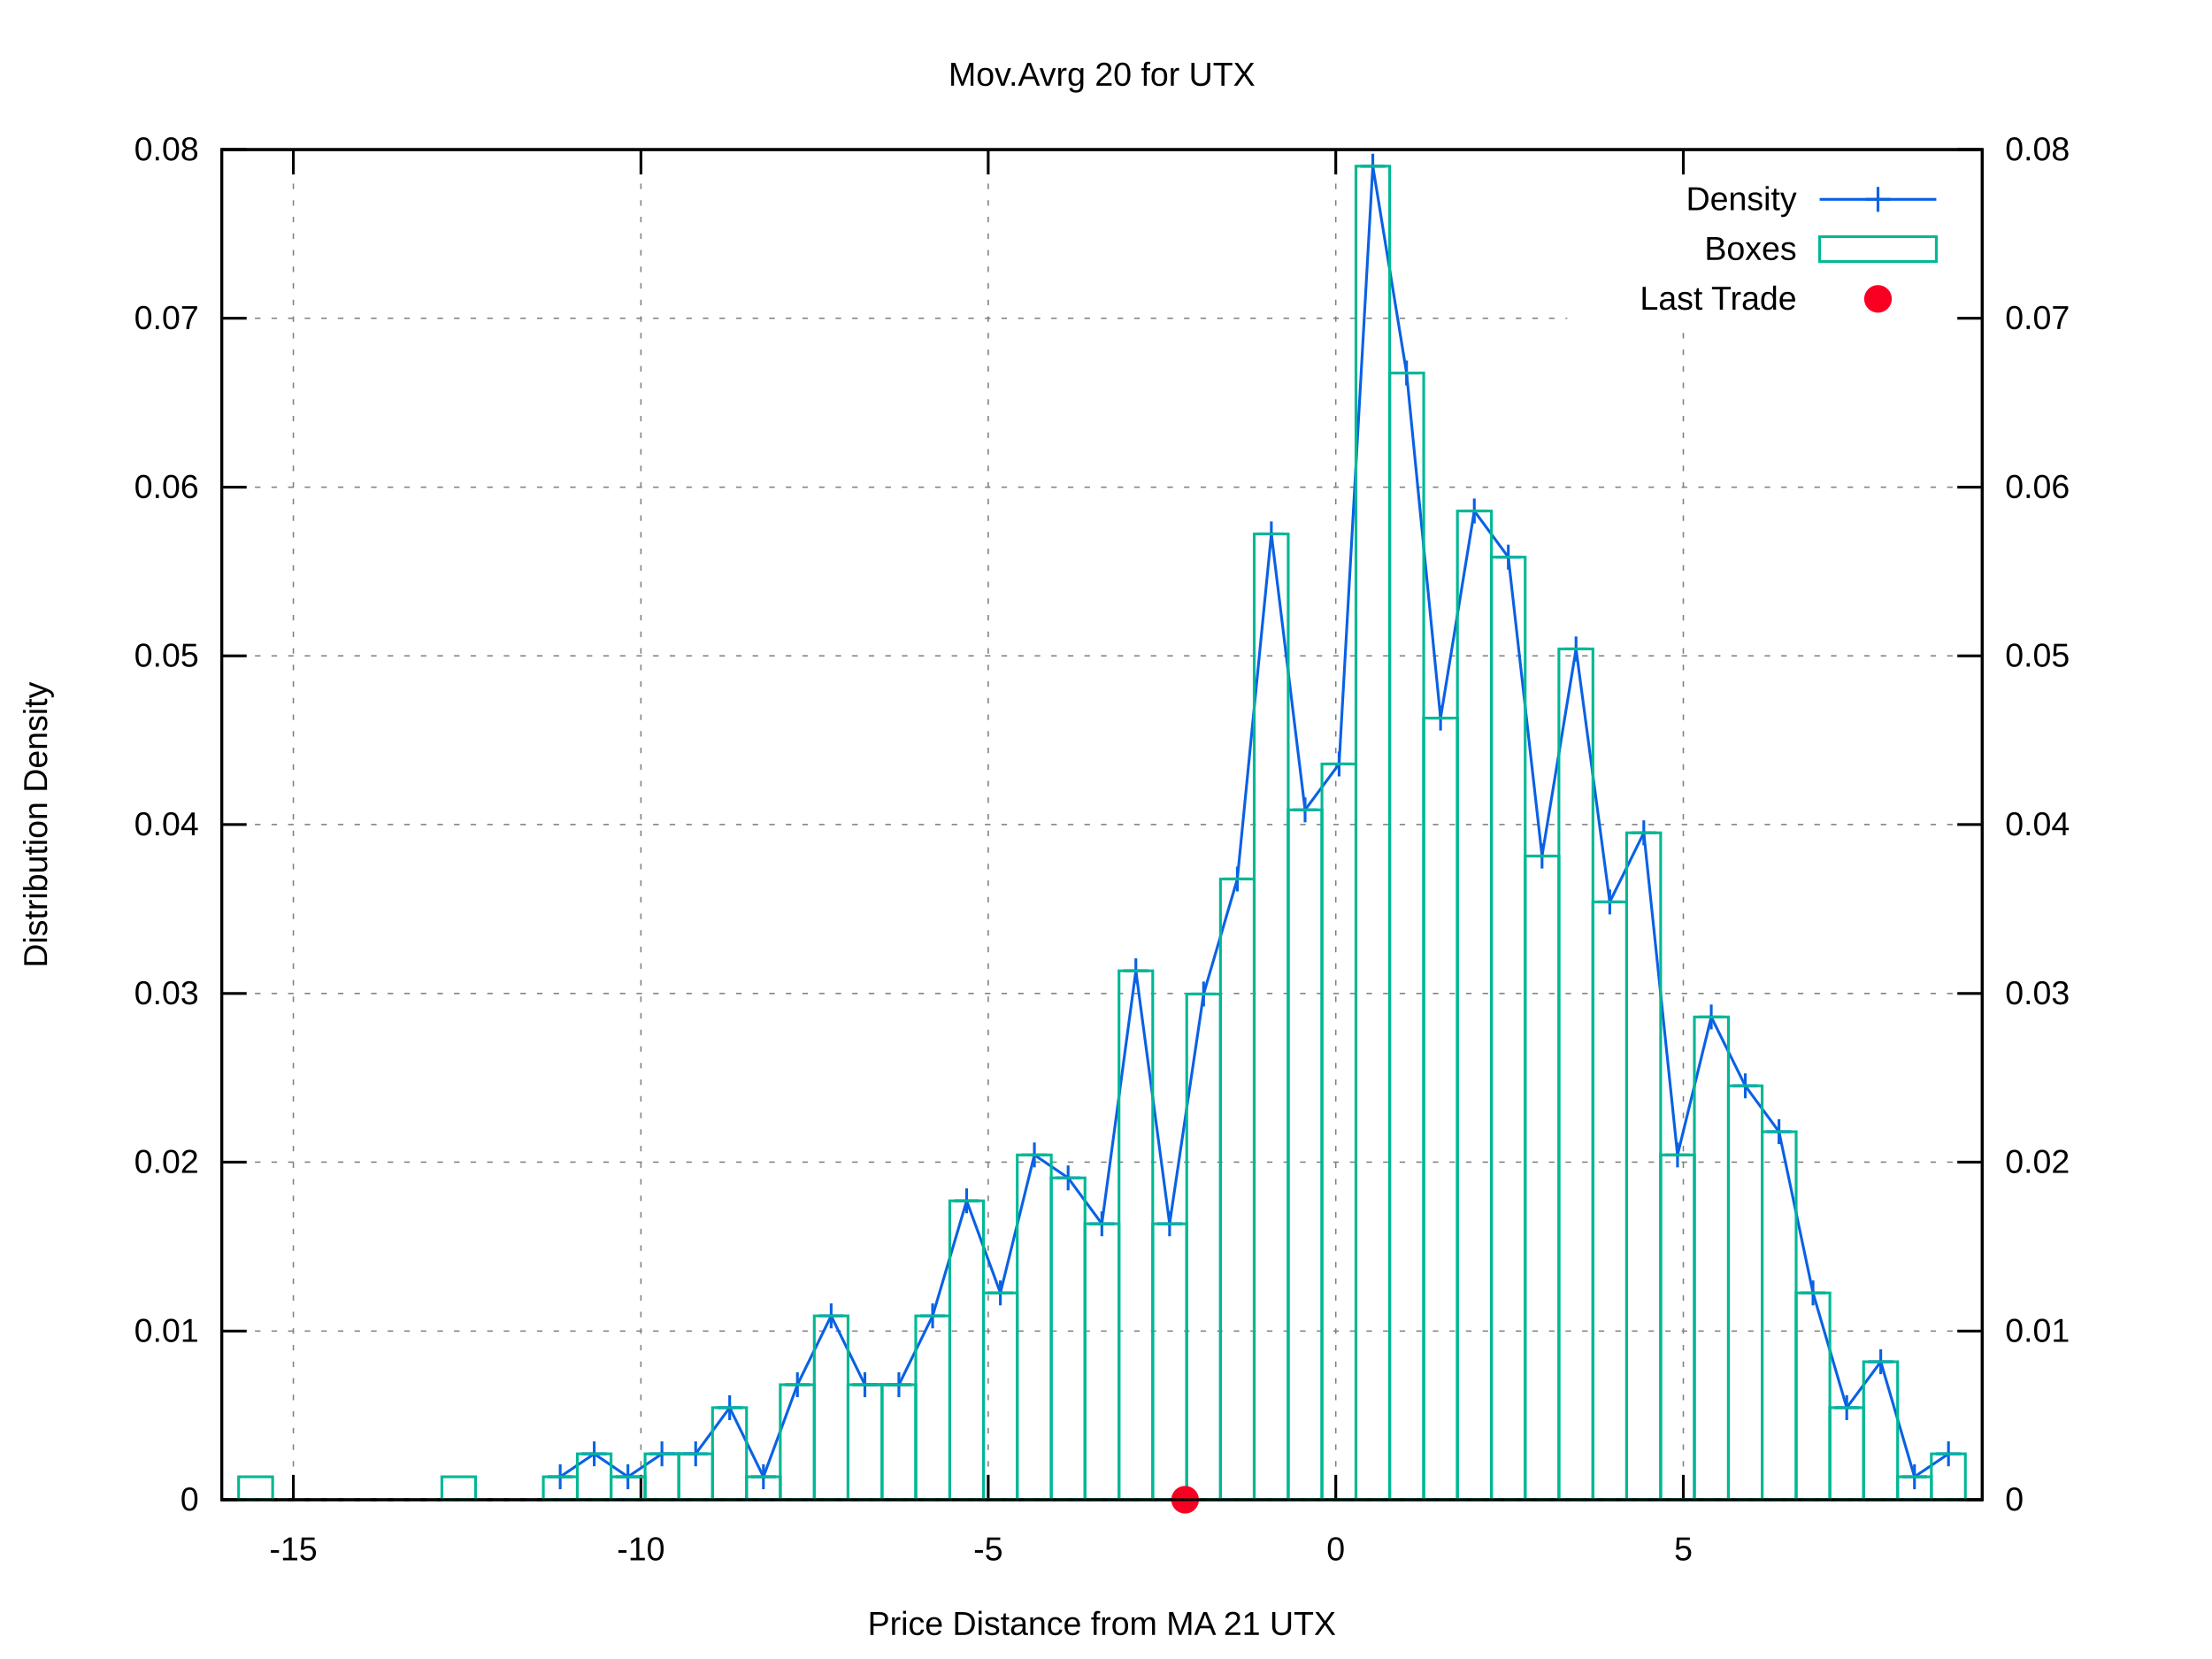
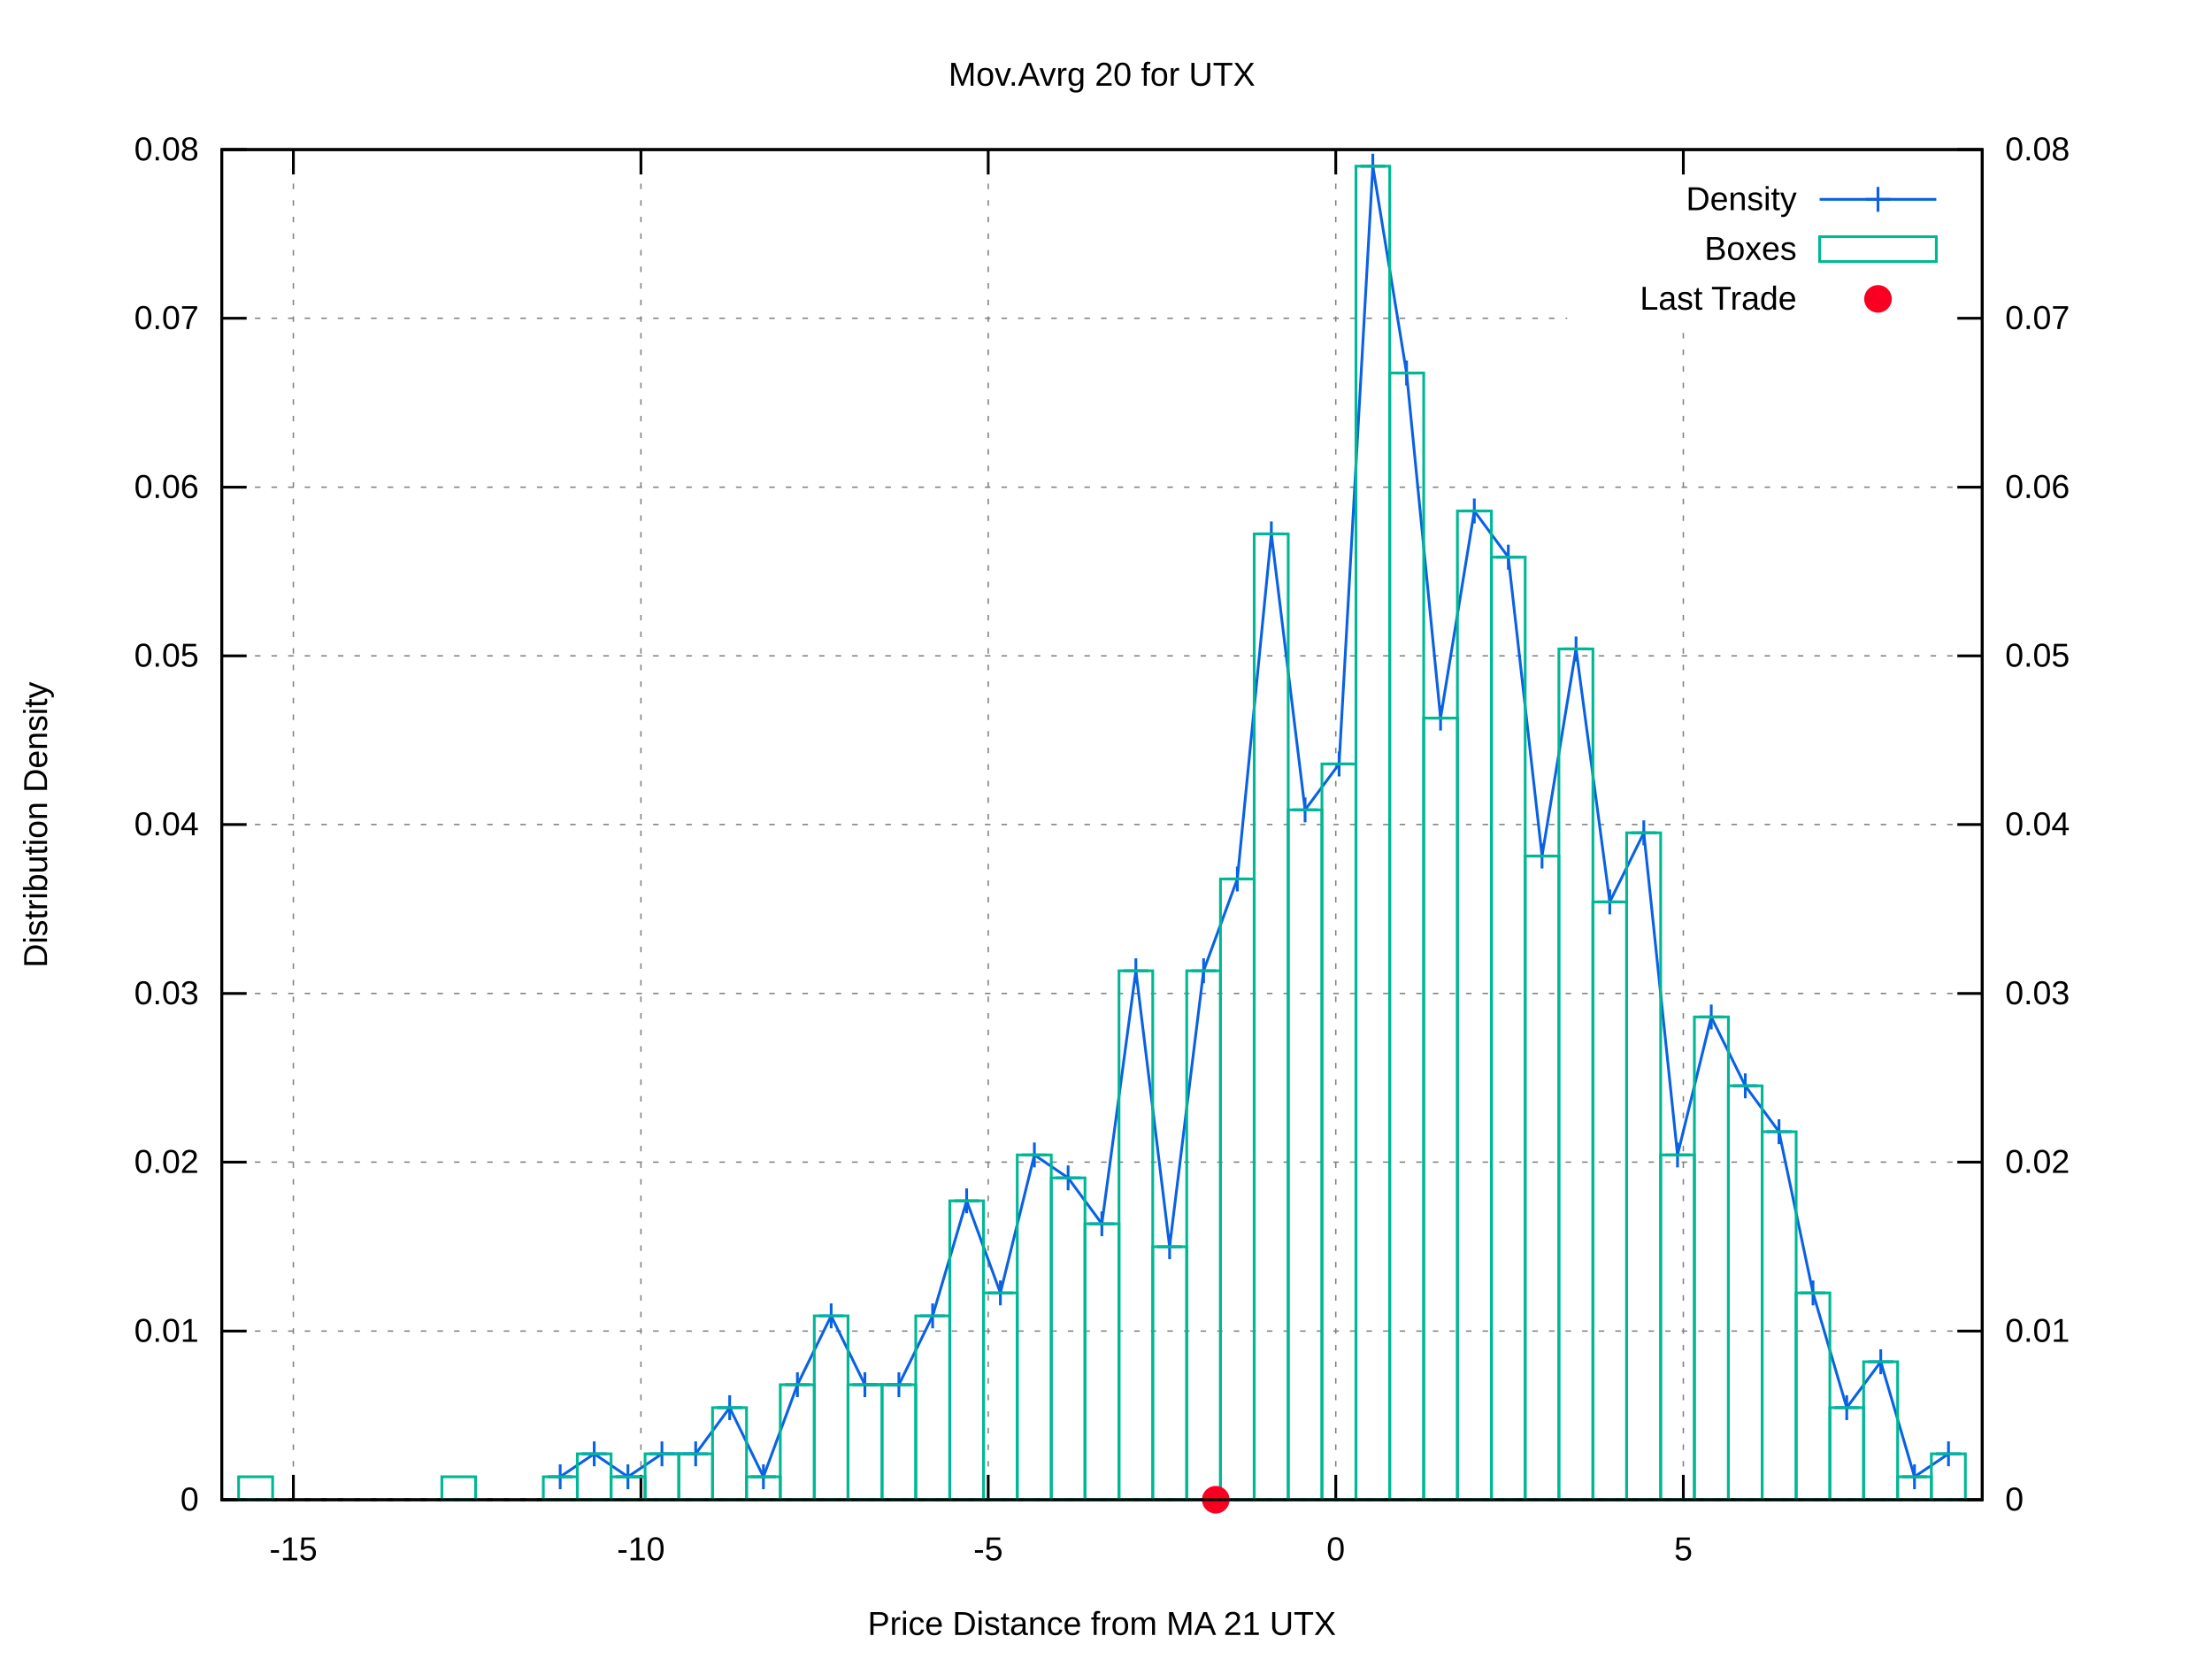
<svg xmlns="http://www.w3.org/2000/svg" xmlns:xlink="http://www.w3.org/1999/xlink" viewBox="0 0 800 600">
  <g id="gnuplot_canvas">
    <rect x="0" y="0" width="800" height="600" fill="#ffffff" />
    <defs>
      <circle id="gpDot" r="0.5" stroke-width="0.5" />
      <path id="gpPt0" stroke-width="0.222" stroke="currentColor" d="M-1,0 h2 M0,-1 v2" />
      <path id="gpPt1" stroke-width="0.222" stroke="currentColor" d="M-1,-1 L1,1 M1,-1 L-1,1" />
      <path id="gpPt2" stroke-width="0.222" stroke="currentColor" d="M-1,0 L1,0 M0,-1 L0,1 M-1,-1 L1,1 M-1,1 L1,-1" />
      <rect id="gpPt3" stroke-width="0.222" stroke="currentColor" x="-1" y="-1" width="2" height="2" />
      <rect id="gpPt4" stroke-width="0.222" stroke="currentColor" fill="currentColor" x="-1" y="-1" width="2" height="2" />
      <circle id="gpPt5" stroke-width="0.222" stroke="currentColor" cx="0" cy="0" r="1" />
      <use xlink:href="#gpPt5" id="gpPt6" fill="currentColor" stroke="none" />
      <path id="gpPt7" stroke-width="0.222" stroke="currentColor" d="M0,-1.33 L-1.33,0.67 L1.33,0.67 z" />
      <use xlink:href="#gpPt7" id="gpPt8" fill="currentColor" stroke="none" />
      <use xlink:href="#gpPt7" id="gpPt9" stroke="currentColor" transform="rotate(180)" />
      <use xlink:href="#gpPt9" id="gpPt10" fill="currentColor" stroke="none" />
      <use xlink:href="#gpPt3" id="gpPt11" stroke="currentColor" transform="rotate(45)" />
      <use xlink:href="#gpPt11" id="gpPt12" fill="currentColor" stroke="none" />
      <path id="gpPt13" stroke-width="0.222" stroke="currentColor" d="M0,1.330 L1.265,0.411 L0.782,-1.067 L-0.782,-1.076 L-1.265,0.411 z" />
      <use xlink:href="#gpPt13" id="gpPt14" fill="currentColor" stroke="none" />
      <filter id="textbox" filterUnits="objectBoundingBox" x="0" y="0" height="1" width="1">
        <feFlood flood-color="#FFFFFF" flood-opacity="1" result="bgnd" />
        <feComposite in="SourceGraphic" in2="bgnd" operator="atop" />
      </filter>
      <filter id="greybox" filterUnits="objectBoundingBox" x="0" y="0" height="1" width="1">
        <feFlood flood-color="lightgrey" flood-opacity="1" result="grey" />
        <feComposite in="SourceGraphic" in2="grey" operator="atop" />
      </filter>
    </defs>
    <g fill="none" color="#FFFFFF" stroke="black" stroke-width="1.00" stroke-linecap="butt" stroke-linejoin="miter">
</g>
    <g fill="none" color="black" stroke="currentColor" stroke-width="1.00" stroke-linecap="butt" stroke-linejoin="miter">
</g>
    <g fill="none" color="black" stroke="black" stroke-width="0.50" stroke-linecap="butt" stroke-linejoin="miter">
</g>
    <g fill="none" color="gray" stroke="currentColor" stroke-width="0.50" stroke-linecap="butt" stroke-linejoin="miter">
      <path stroke="gray" stroke-dasharray="2,4" class="gridline" d="M80.2,542.4 L716.9,542.4  " />
    </g>
    <g fill="none" color="gray" stroke="gray" stroke-width="1.00" stroke-linecap="butt" stroke-linejoin="miter">
</g>
    <g fill="none" color="black" stroke="currentColor" stroke-width="1.00" stroke-linecap="butt" stroke-linejoin="miter">
      <path stroke="black" d="M80.2,542.4 L89.2,542.4  " />
      <g transform="translate(71.9,546.3)" stroke="none" fill="black" font-family="arial" font-size="12.00" text-anchor="end">
        <text>
          <tspan font-family="arial"> 0</tspan>
        </text>
      </g>
    </g>
    <g fill="none" color="black" stroke="currentColor" stroke-width="1.00" stroke-linecap="butt" stroke-linejoin="miter">
</g>
    <g fill="none" color="black" stroke="black" stroke-width="0.50" stroke-linecap="butt" stroke-linejoin="miter">
</g>
    <g fill="none" color="gray" stroke="currentColor" stroke-width="0.50" stroke-linecap="butt" stroke-linejoin="miter">
      <path stroke="gray" stroke-dasharray="2,4" class="gridline" d="M80.2,481.4 L716.9,481.4  " />
    </g>
    <g fill="none" color="gray" stroke="gray" stroke-width="1.00" stroke-linecap="butt" stroke-linejoin="miter">
</g>
    <g fill="none" color="black" stroke="currentColor" stroke-width="1.00" stroke-linecap="butt" stroke-linejoin="miter">
      <path stroke="black" d="M80.2,481.4 L89.2,481.4  " />
      <g transform="translate(71.9,485.3)" stroke="none" fill="black" font-family="arial" font-size="12.00" text-anchor="end">
        <text>
          <tspan font-family="arial"> 0.01</tspan>
        </text>
      </g>
    </g>
    <g fill="none" color="black" stroke="currentColor" stroke-width="1.00" stroke-linecap="butt" stroke-linejoin="miter">
</g>
    <g fill="none" color="black" stroke="black" stroke-width="0.50" stroke-linecap="butt" stroke-linejoin="miter">
</g>
    <g fill="none" color="gray" stroke="currentColor" stroke-width="0.50" stroke-linecap="butt" stroke-linejoin="miter">
      <path stroke="gray" stroke-dasharray="2,4" class="gridline" d="M80.2,420.3 L716.9,420.3  " />
    </g>
    <g fill="none" color="gray" stroke="gray" stroke-width="1.00" stroke-linecap="butt" stroke-linejoin="miter">
</g>
    <g fill="none" color="black" stroke="currentColor" stroke-width="1.00" stroke-linecap="butt" stroke-linejoin="miter">
      <path stroke="black" d="M80.2,420.3 L89.2,420.3  " />
      <g transform="translate(71.9,424.2)" stroke="none" fill="black" font-family="arial" font-size="12.00" text-anchor="end">
        <text>
          <tspan font-family="arial"> 0.02</tspan>
        </text>
      </g>
    </g>
    <g fill="none" color="black" stroke="currentColor" stroke-width="1.00" stroke-linecap="butt" stroke-linejoin="miter">
</g>
    <g fill="none" color="black" stroke="black" stroke-width="0.50" stroke-linecap="butt" stroke-linejoin="miter">
</g>
    <g fill="none" color="gray" stroke="currentColor" stroke-width="0.50" stroke-linecap="butt" stroke-linejoin="miter">
      <path stroke="gray" stroke-dasharray="2,4" class="gridline" d="M80.2,359.3 L716.9,359.3  " />
    </g>
    <g fill="none" color="gray" stroke="gray" stroke-width="1.00" stroke-linecap="butt" stroke-linejoin="miter">
</g>
    <g fill="none" color="black" stroke="currentColor" stroke-width="1.00" stroke-linecap="butt" stroke-linejoin="miter">
      <path stroke="black" d="M80.2,359.3 L89.2,359.3  " />
      <g transform="translate(71.9,363.2)" stroke="none" fill="black" font-family="arial" font-size="12.00" text-anchor="end">
        <text>
          <tspan font-family="arial"> 0.03</tspan>
        </text>
      </g>
    </g>
    <g fill="none" color="black" stroke="currentColor" stroke-width="1.00" stroke-linecap="butt" stroke-linejoin="miter">
</g>
    <g fill="none" color="black" stroke="black" stroke-width="0.50" stroke-linecap="butt" stroke-linejoin="miter">
</g>
    <g fill="none" color="gray" stroke="currentColor" stroke-width="0.50" stroke-linecap="butt" stroke-linejoin="miter">
      <path stroke="gray" stroke-dasharray="2,4" class="gridline" d="M80.2,298.2 L716.9,298.2  " />
    </g>
    <g fill="none" color="gray" stroke="gray" stroke-width="1.00" stroke-linecap="butt" stroke-linejoin="miter">
</g>
    <g fill="none" color="black" stroke="currentColor" stroke-width="1.00" stroke-linecap="butt" stroke-linejoin="miter">
      <path stroke="black" d="M80.2,298.2 L89.2,298.2  " />
      <g transform="translate(71.9,302.1)" stroke="none" fill="black" font-family="arial" font-size="12.00" text-anchor="end">
        <text>
          <tspan font-family="arial"> 0.04</tspan>
        </text>
      </g>
    </g>
    <g fill="none" color="black" stroke="currentColor" stroke-width="1.00" stroke-linecap="butt" stroke-linejoin="miter">
</g>
    <g fill="none" color="black" stroke="black" stroke-width="0.50" stroke-linecap="butt" stroke-linejoin="miter">
</g>
    <g fill="none" color="gray" stroke="currentColor" stroke-width="0.50" stroke-linecap="butt" stroke-linejoin="miter">
      <path stroke="gray" stroke-dasharray="2,4" class="gridline" d="M80.2,237.2 L716.9,237.2  " />
    </g>
    <g fill="none" color="gray" stroke="gray" stroke-width="1.00" stroke-linecap="butt" stroke-linejoin="miter">
</g>
    <g fill="none" color="black" stroke="currentColor" stroke-width="1.00" stroke-linecap="butt" stroke-linejoin="miter">
      <path stroke="black" d="M80.2,237.2 L89.2,237.2  " />
      <g transform="translate(71.9,241.1)" stroke="none" fill="black" font-family="arial" font-size="12.00" text-anchor="end">
        <text>
          <tspan font-family="arial"> 0.05</tspan>
        </text>
      </g>
    </g>
    <g fill="none" color="black" stroke="currentColor" stroke-width="1.00" stroke-linecap="butt" stroke-linejoin="miter">
</g>
    <g fill="none" color="black" stroke="black" stroke-width="0.50" stroke-linecap="butt" stroke-linejoin="miter">
</g>
    <g fill="none" color="gray" stroke="currentColor" stroke-width="0.50" stroke-linecap="butt" stroke-linejoin="miter">
      <path stroke="gray" stroke-dasharray="2,4" class="gridline" d="M80.2,176.2 L716.9,176.2  " />
    </g>
    <g fill="none" color="gray" stroke="gray" stroke-width="1.00" stroke-linecap="butt" stroke-linejoin="miter">
</g>
    <g fill="none" color="black" stroke="currentColor" stroke-width="1.00" stroke-linecap="butt" stroke-linejoin="miter">
      <path stroke="black" d="M80.2,176.2 L89.2,176.2  " />
      <g transform="translate(71.9,180.1)" stroke="none" fill="black" font-family="arial" font-size="12.00" text-anchor="end">
        <text>
          <tspan font-family="arial"> 0.06</tspan>
        </text>
      </g>
    </g>
    <g fill="none" color="black" stroke="currentColor" stroke-width="1.00" stroke-linecap="butt" stroke-linejoin="miter">
</g>
    <g fill="none" color="black" stroke="black" stroke-width="0.50" stroke-linecap="butt" stroke-linejoin="miter">
</g>
    <g fill="none" color="gray" stroke="currentColor" stroke-width="0.50" stroke-linecap="butt" stroke-linejoin="miter">
      <path stroke="gray" stroke-dasharray="2,4" class="gridline" d="M80.2,115.1 L566.8,115.1 M708.6,115.1 L716.9,115.1  " />
    </g>
    <g fill="none" color="gray" stroke="gray" stroke-width="1.00" stroke-linecap="butt" stroke-linejoin="miter">
</g>
    <g fill="none" color="black" stroke="currentColor" stroke-width="1.00" stroke-linecap="butt" stroke-linejoin="miter">
      <path stroke="black" d="M80.2,115.1 L89.2,115.1  " />
      <g transform="translate(71.9,119.0)" stroke="none" fill="black" font-family="arial" font-size="12.00" text-anchor="end">
        <text>
          <tspan font-family="arial"> 0.07</tspan>
        </text>
      </g>
    </g>
    <g fill="none" color="black" stroke="currentColor" stroke-width="1.00" stroke-linecap="butt" stroke-linejoin="miter">
</g>
    <g fill="none" color="black" stroke="black" stroke-width="0.50" stroke-linecap="butt" stroke-linejoin="miter">
</g>
    <g fill="none" color="gray" stroke="currentColor" stroke-width="0.50" stroke-linecap="butt" stroke-linejoin="miter">
      <path stroke="gray" stroke-dasharray="2,4" class="gridline" d="M80.2,54.1 L716.9,54.1  " />
    </g>
    <g fill="none" color="gray" stroke="gray" stroke-width="1.00" stroke-linecap="butt" stroke-linejoin="miter">
</g>
    <g fill="none" color="black" stroke="currentColor" stroke-width="1.00" stroke-linecap="butt" stroke-linejoin="miter">
      <path stroke="black" d="M80.2,54.1 L89.2,54.1  " />
      <g transform="translate(71.9,58.0)" stroke="none" fill="black" font-family="arial" font-size="12.00" text-anchor="end">
        <text>
          <tspan font-family="arial"> 0.08</tspan>
        </text>
      </g>
    </g>
    <g fill="none" color="black" stroke="currentColor" stroke-width="1.00" stroke-linecap="butt" stroke-linejoin="miter">
</g>
    <g fill="none" color="black" stroke="black" stroke-width="0.50" stroke-linecap="butt" stroke-linejoin="miter">
</g>
    <g fill="none" color="gray" stroke="currentColor" stroke-width="0.50" stroke-linecap="butt" stroke-linejoin="miter">
      <path stroke="gray" stroke-dasharray="2,4" class="gridline" d="M106.1,542.4 L106.1,54.1  " />
    </g>
    <g fill="none" color="gray" stroke="gray" stroke-width="1.00" stroke-linecap="butt" stroke-linejoin="miter">
</g>
    <g fill="none" color="black" stroke="currentColor" stroke-width="1.00" stroke-linecap="butt" stroke-linejoin="miter">
      <path stroke="black" d="M106.1,542.4 L106.1,533.4 M106.1,54.1 L106.1,63.1  " />
      <g transform="translate(106.1,564.3)" stroke="none" fill="black" font-family="arial" font-size="12.00" text-anchor="middle">
        <text>
          <tspan font-family="arial">-15</tspan>
        </text>
      </g>
    </g>
    <g fill="none" color="black" stroke="currentColor" stroke-width="1.00" stroke-linecap="butt" stroke-linejoin="miter">
</g>
    <g fill="none" color="black" stroke="black" stroke-width="0.50" stroke-linecap="butt" stroke-linejoin="miter">
</g>
    <g fill="none" color="gray" stroke="currentColor" stroke-width="0.50" stroke-linecap="butt" stroke-linejoin="miter">
      <path stroke="gray" stroke-dasharray="2,4" class="gridline" d="M231.8,542.4 L231.8,54.1  " />
    </g>
    <g fill="none" color="gray" stroke="gray" stroke-width="1.00" stroke-linecap="butt" stroke-linejoin="miter">
</g>
    <g fill="none" color="black" stroke="currentColor" stroke-width="1.00" stroke-linecap="butt" stroke-linejoin="miter">
      <path stroke="black" d="M231.8,542.4 L231.8,533.4 M231.8,54.1 L231.8,63.1  " />
      <g transform="translate(231.8,564.3)" stroke="none" fill="black" font-family="arial" font-size="12.00" text-anchor="middle">
        <text>
          <tspan font-family="arial">-10</tspan>
        </text>
      </g>
    </g>
    <g fill="none" color="black" stroke="currentColor" stroke-width="1.00" stroke-linecap="butt" stroke-linejoin="miter">
</g>
    <g fill="none" color="black" stroke="black" stroke-width="0.50" stroke-linecap="butt" stroke-linejoin="miter">
</g>
    <g fill="none" color="gray" stroke="currentColor" stroke-width="0.50" stroke-linecap="butt" stroke-linejoin="miter">
      <path stroke="gray" stroke-dasharray="2,4" class="gridline" d="M357.4,542.4 L357.4,54.1  " />
    </g>
    <g fill="none" color="gray" stroke="gray" stroke-width="1.00" stroke-linecap="butt" stroke-linejoin="miter">
</g>
    <g fill="none" color="black" stroke="currentColor" stroke-width="1.00" stroke-linecap="butt" stroke-linejoin="miter">
      <path stroke="black" d="M357.4,542.4 L357.4,533.4 M357.4,54.1 L357.4,63.1  " />
      <g transform="translate(357.4,564.3)" stroke="none" fill="black" font-family="arial" font-size="12.00" text-anchor="middle">
        <text>
          <tspan font-family="arial">-5</tspan>
        </text>
      </g>
    </g>
    <g fill="none" color="black" stroke="currentColor" stroke-width="1.00" stroke-linecap="butt" stroke-linejoin="miter">
</g>
    <g fill="none" color="black" stroke="black" stroke-width="0.50" stroke-linecap="butt" stroke-linejoin="miter">
</g>
    <g fill="none" color="gray" stroke="currentColor" stroke-width="0.50" stroke-linecap="butt" stroke-linejoin="miter">
      <path stroke="gray" stroke-dasharray="2,4" class="gridline" d="M483.1,542.4 L483.1,54.1  " />
    </g>
    <g fill="none" color="gray" stroke="gray" stroke-width="1.00" stroke-linecap="butt" stroke-linejoin="miter">
</g>
    <g fill="none" color="black" stroke="currentColor" stroke-width="1.00" stroke-linecap="butt" stroke-linejoin="miter">
      <path stroke="black" d="M483.1,542.4 L483.1,533.4 M483.1,54.1 L483.1,63.1  " />
      <g transform="translate(483.1,564.3)" stroke="none" fill="black" font-family="arial" font-size="12.00" text-anchor="middle">
        <text>
          <tspan font-family="arial"> 0</tspan>
        </text>
      </g>
    </g>
    <g fill="none" color="black" stroke="currentColor" stroke-width="1.00" stroke-linecap="butt" stroke-linejoin="miter">
</g>
    <g fill="none" color="black" stroke="black" stroke-width="0.50" stroke-linecap="butt" stroke-linejoin="miter">
</g>
    <g fill="none" color="gray" stroke="currentColor" stroke-width="0.50" stroke-linecap="butt" stroke-linejoin="miter">
      <path stroke="gray" stroke-dasharray="2,4" class="gridline" d="M608.8,542.4 L608.8,117.1 M608.8,63.1 L608.8,54.1  " />
    </g>
    <g fill="none" color="gray" stroke="gray" stroke-width="1.00" stroke-linecap="butt" stroke-linejoin="miter">
</g>
    <g fill="none" color="black" stroke="currentColor" stroke-width="1.00" stroke-linecap="butt" stroke-linejoin="miter">
      <path stroke="black" d="M608.8,542.4 L608.8,533.4 M608.8,54.1 L608.8,63.1  " />
      <g transform="translate(608.8,564.3)" stroke="none" fill="black" font-family="arial" font-size="12.00" text-anchor="middle">
        <text>
          <tspan font-family="arial"> 5</tspan>
        </text>
      </g>
    </g>
    <g fill="none" color="black" stroke="currentColor" stroke-width="1.00" stroke-linecap="butt" stroke-linejoin="miter">
      <path stroke="black" d="M716.9,542.4 L707.9,542.4  " />
      <g transform="translate(725.2,546.3)" stroke="none" fill="black" font-family="arial" font-size="12.00" text-anchor="start">
        <text>
          <tspan font-family="arial"> 0</tspan>
        </text>
      </g>
    </g>
    <g fill="none" color="black" stroke="currentColor" stroke-width="1.00" stroke-linecap="butt" stroke-linejoin="miter">
      <path stroke="black" d="M716.9,481.4 L707.9,481.4  " />
      <g transform="translate(725.2,485.3)" stroke="none" fill="black" font-family="arial" font-size="12.00" text-anchor="start">
        <text>
          <tspan font-family="arial"> 0.01</tspan>
        </text>
      </g>
    </g>
    <g fill="none" color="black" stroke="currentColor" stroke-width="1.00" stroke-linecap="butt" stroke-linejoin="miter">
      <path stroke="black" d="M716.9,420.3 L707.9,420.3  " />
      <g transform="translate(725.2,424.2)" stroke="none" fill="black" font-family="arial" font-size="12.00" text-anchor="start">
        <text>
          <tspan font-family="arial"> 0.02</tspan>
        </text>
      </g>
    </g>
    <g fill="none" color="black" stroke="currentColor" stroke-width="1.00" stroke-linecap="butt" stroke-linejoin="miter">
      <path stroke="black" d="M716.9,359.3 L707.9,359.3  " />
      <g transform="translate(725.2,363.2)" stroke="none" fill="black" font-family="arial" font-size="12.00" text-anchor="start">
        <text>
          <tspan font-family="arial"> 0.03</tspan>
        </text>
      </g>
    </g>
    <g fill="none" color="black" stroke="currentColor" stroke-width="1.00" stroke-linecap="butt" stroke-linejoin="miter">
      <path stroke="black" d="M716.9,298.2 L707.9,298.2  " />
      <g transform="translate(725.2,302.1)" stroke="none" fill="black" font-family="arial" font-size="12.00" text-anchor="start">
        <text>
          <tspan font-family="arial"> 0.04</tspan>
        </text>
      </g>
    </g>
    <g fill="none" color="black" stroke="currentColor" stroke-width="1.00" stroke-linecap="butt" stroke-linejoin="miter">
      <path stroke="black" d="M716.9,237.2 L707.9,237.2  " />
      <g transform="translate(725.2,241.1)" stroke="none" fill="black" font-family="arial" font-size="12.00" text-anchor="start">
        <text>
          <tspan font-family="arial"> 0.05</tspan>
        </text>
      </g>
    </g>
    <g fill="none" color="black" stroke="currentColor" stroke-width="1.00" stroke-linecap="butt" stroke-linejoin="miter">
      <path stroke="black" d="M716.9,176.2 L707.9,176.2  " />
      <g transform="translate(725.2,180.1)" stroke="none" fill="black" font-family="arial" font-size="12.00" text-anchor="start">
        <text>
          <tspan font-family="arial"> 0.06</tspan>
        </text>
      </g>
    </g>
    <g fill="none" color="black" stroke="currentColor" stroke-width="1.00" stroke-linecap="butt" stroke-linejoin="miter">
      <path stroke="black" d="M716.9,115.1 L707.9,115.1  " />
      <g transform="translate(725.2,119.0)" stroke="none" fill="black" font-family="arial" font-size="12.00" text-anchor="start">
        <text>
          <tspan font-family="arial"> 0.07</tspan>
        </text>
      </g>
    </g>
    <g fill="none" color="black" stroke="currentColor" stroke-width="1.00" stroke-linecap="butt" stroke-linejoin="miter">
      <path stroke="black" d="M716.9,54.1 L707.9,54.1  " />
      <g transform="translate(725.2,58.0)" stroke="none" fill="black" font-family="arial" font-size="12.00" text-anchor="start">
        <text>
          <tspan font-family="arial"> 0.08</tspan>
        </text>
      </g>
    </g>
    <g fill="none" color="black" stroke="currentColor" stroke-width="1.00" stroke-linecap="butt" stroke-linejoin="miter">
</g>
    <g fill="none" color="gray" stroke="currentColor" stroke-width="1.00" stroke-linecap="butt" stroke-linejoin="miter">
      <path stroke="black" stroke-dasharray="2,4" d="M80.2,542.4 L716.9,542.4  " />
    </g>
    <g fill="none" color="black" stroke="currentColor" stroke-width="1.00" stroke-linecap="butt" stroke-linejoin="miter">
      <path stroke="black" d="M80.2,54.1 L80.2,542.4 L716.9,542.4 L716.9,54.1 L80.2,54.1 Z  " />
    </g>
    <g fill="none" color="black" stroke="currentColor" stroke-width="1.00" stroke-linecap="butt" stroke-linejoin="miter">
      <g transform="translate(17.0,298.3) rotate(270)" stroke="none" fill="black" font-family="arial" font-size="12.00" text-anchor="middle">
        <text>
          <tspan font-family="arial">Distribution Density</tspan>
        </text>
      </g>
    </g>
    <g fill="none" color="black" stroke="currentColor" stroke-width="1.00" stroke-linecap="butt" stroke-linejoin="miter">
      <g transform="translate(398.5,591.3)" stroke="none" fill="black" font-family="arial" font-size="12.00" text-anchor="middle">
        <text>
          <tspan font-family="arial">Price Distance from MA 21 UTX</tspan>
        </text>
      </g>
    </g>
    <g fill="none" color="black" stroke="currentColor" stroke-width="1.00" stroke-linecap="butt" stroke-linejoin="miter">
      <g transform="translate(398.5,31.0)" stroke="none" fill="black" font-family="arial" font-size="12.00" text-anchor="middle">
        <text>
          <tspan font-family="arial">Mov.Avrg 20 for UTX </tspan>
        </text>
      </g>
    </g>
    <g id="gnuplot_plot_1">
      <g fill="none" color="black" stroke="currentColor" stroke-width="1.00" stroke-linecap="butt" stroke-linejoin="miter">
        <g transform="translate(649.8,76.0)" stroke="none" fill="black" font-family="arial" font-size="12.00" text-anchor="end">
          <text>
            <tspan font-family="arial">Density</tspan>
          </text>
        </g>
      </g>
      <g fill="none" color="black" stroke="currentColor" stroke-width="1.00" stroke-linecap="butt" stroke-linejoin="miter">
-         <path stroke="rgb(  9,  97, 228)" d="M658.1,72.1 L700.3,72.1 M202.6,534.1 L214.9,525.8 L227.1,534.1 L239.4,525.8 L251.6,525.8 L263.9,509.1   L276.1,534.1 L288.4,500.8 L300.6,475.9 L312.8,500.8 L325.1,500.8 L337.3,475.9 L349.6,434.3 L361.8,467.6   L374.1,417.7 L386.3,426.0 L398.5,442.6 L410.8,351.1 L423.0,442.6 L435.3,359.5 L447.5,317.9 L459.8,193.1   L472.0,292.9 L484.3,276.3 L496.5,60.1 L508.7,134.9 L521.0,259.7 L533.2,184.8 L545.5,201.5 L557.7,309.6   L570.0,234.7 L582.2,326.2 L594.5,301.2 L606.7,417.7 L618.9,367.8 L631.2,392.7 L643.4,409.3 L655.7,467.6   L667.9,509.1 L680.2,492.5 L692.4,534.1 L704.7,525.8  " />
+         <path stroke="rgb(  9,  97, 228)" d="M658.1,72.1 L700.3,72.1 M202.6,534.1 L214.9,525.8 L227.1,534.1 L239.4,525.8 L251.6,525.8 L263.9,509.1   L276.1,534.1 L288.4,500.8 L300.6,475.9 L312.8,500.8 L325.1,500.8 L337.3,475.9 L349.6,434.3 L361.8,467.6   L374.1,417.7 L386.3,426.0 L398.5,442.6 L410.8,351.1 L423.0,450.9 L435.3,351.1 L447.5,317.9 L459.8,193.1   L472.0,292.9 L484.3,276.3 L496.5,60.1 L508.7,134.9 L521.0,259.7 L533.2,184.8 L545.5,201.5 L557.7,309.6   L570.0,234.7 L582.2,326.2 L594.5,301.2 L606.7,417.7 L618.9,367.8 L631.2,392.7 L643.4,409.3 L655.7,467.6   L667.9,509.1 L680.2,492.5 L692.4,534.1 L704.7,525.8  " />
        <use xlink:href="#gpPt0" transform="translate(202.6,534.1) scale(4.50)" color="rgb(  9,  97, 228)" />
        <use xlink:href="#gpPt0" transform="translate(214.9,525.8) scale(4.50)" color="rgb(  9,  97, 228)" />
        <use xlink:href="#gpPt0" transform="translate(227.1,534.1) scale(4.50)" color="rgb(  9,  97, 228)" />
        <use xlink:href="#gpPt0" transform="translate(239.4,525.8) scale(4.50)" color="rgb(  9,  97, 228)" />
        <use xlink:href="#gpPt0" transform="translate(251.6,525.8) scale(4.50)" color="rgb(  9,  97, 228)" />
        <use xlink:href="#gpPt0" transform="translate(263.9,509.1) scale(4.50)" color="rgb(  9,  97, 228)" />
        <use xlink:href="#gpPt0" transform="translate(276.1,534.1) scale(4.50)" color="rgb(  9,  97, 228)" />
        <use xlink:href="#gpPt0" transform="translate(288.4,500.8) scale(4.50)" color="rgb(  9,  97, 228)" />
        <use xlink:href="#gpPt0" transform="translate(300.6,475.9) scale(4.50)" color="rgb(  9,  97, 228)" />
        <use xlink:href="#gpPt0" transform="translate(312.8,500.8) scale(4.50)" color="rgb(  9,  97, 228)" />
        <use xlink:href="#gpPt0" transform="translate(325.1,500.8) scale(4.50)" color="rgb(  9,  97, 228)" />
        <use xlink:href="#gpPt0" transform="translate(337.3,475.9) scale(4.50)" color="rgb(  9,  97, 228)" />
        <use xlink:href="#gpPt0" transform="translate(349.6,434.3) scale(4.50)" color="rgb(  9,  97, 228)" />
        <use xlink:href="#gpPt0" transform="translate(361.8,467.6) scale(4.50)" color="rgb(  9,  97, 228)" />
        <use xlink:href="#gpPt0" transform="translate(374.1,417.7) scale(4.50)" color="rgb(  9,  97, 228)" />
        <use xlink:href="#gpPt0" transform="translate(386.3,426.0) scale(4.50)" color="rgb(  9,  97, 228)" />
        <use xlink:href="#gpPt0" transform="translate(398.5,442.6) scale(4.50)" color="rgb(  9,  97, 228)" />
        <use xlink:href="#gpPt0" transform="translate(410.8,351.1) scale(4.50)" color="rgb(  9,  97, 228)" />
-         <use xlink:href="#gpPt0" transform="translate(423.0,442.6) scale(4.50)" color="rgb(  9,  97, 228)" />
-         <use xlink:href="#gpPt0" transform="translate(435.3,359.5) scale(4.50)" color="rgb(  9,  97, 228)" />
+         <use xlink:href="#gpPt0" transform="translate(423.0,450.9) scale(4.50)" color="rgb(  9,  97, 228)" />
+         <use xlink:href="#gpPt0" transform="translate(435.3,351.1) scale(4.50)" color="rgb(  9,  97, 228)" />
        <use xlink:href="#gpPt0" transform="translate(447.5,317.9) scale(4.50)" color="rgb(  9,  97, 228)" />
        <use xlink:href="#gpPt0" transform="translate(459.8,193.1) scale(4.50)" color="rgb(  9,  97, 228)" />
        <use xlink:href="#gpPt0" transform="translate(472.0,292.9) scale(4.50)" color="rgb(  9,  97, 228)" />
        <use xlink:href="#gpPt0" transform="translate(484.3,276.3) scale(4.50)" color="rgb(  9,  97, 228)" />
        <use xlink:href="#gpPt0" transform="translate(496.5,60.1) scale(4.50)" color="rgb(  9,  97, 228)" />
        <use xlink:href="#gpPt0" transform="translate(508.7,134.9) scale(4.50)" color="rgb(  9,  97, 228)" />
        <use xlink:href="#gpPt0" transform="translate(521.0,259.7) scale(4.50)" color="rgb(  9,  97, 228)" />
        <use xlink:href="#gpPt0" transform="translate(533.2,184.8) scale(4.50)" color="rgb(  9,  97, 228)" />
        <use xlink:href="#gpPt0" transform="translate(545.5,201.5) scale(4.50)" color="rgb(  9,  97, 228)" />
        <use xlink:href="#gpPt0" transform="translate(557.7,309.6) scale(4.50)" color="rgb(  9,  97, 228)" />
        <use xlink:href="#gpPt0" transform="translate(570.0,234.7) scale(4.50)" color="rgb(  9,  97, 228)" />
        <use xlink:href="#gpPt0" transform="translate(582.2,326.2) scale(4.50)" color="rgb(  9,  97, 228)" />
        <use xlink:href="#gpPt0" transform="translate(594.5,301.2) scale(4.50)" color="rgb(  9,  97, 228)" />
        <use xlink:href="#gpPt0" transform="translate(606.7,417.7) scale(4.50)" color="rgb(  9,  97, 228)" />
        <use xlink:href="#gpPt0" transform="translate(618.9,367.8) scale(4.50)" color="rgb(  9,  97, 228)" />
        <use xlink:href="#gpPt0" transform="translate(631.2,392.7) scale(4.50)" color="rgb(  9,  97, 228)" />
        <use xlink:href="#gpPt0" transform="translate(643.4,409.3) scale(4.50)" color="rgb(  9,  97, 228)" />
        <use xlink:href="#gpPt0" transform="translate(655.7,467.6) scale(4.50)" color="rgb(  9,  97, 228)" />
        <use xlink:href="#gpPt0" transform="translate(667.9,509.1) scale(4.50)" color="rgb(  9,  97, 228)" />
        <use xlink:href="#gpPt0" transform="translate(680.2,492.5) scale(4.50)" color="rgb(  9,  97, 228)" />
        <use xlink:href="#gpPt0" transform="translate(692.4,534.1) scale(4.50)" color="rgb(  9,  97, 228)" />
        <use xlink:href="#gpPt0" transform="translate(704.7,525.8) scale(4.50)" color="rgb(  9,  97, 228)" />
        <use xlink:href="#gpPt0" transform="translate(679.2,72.1) scale(4.50)" color="rgb(  9,  97, 228)" />
      </g>
    </g>
    <g id="gnuplot_plot_2">
      <g fill="none" color="black" stroke="currentColor" stroke-width="1.00" stroke-linecap="butt" stroke-linejoin="miter">
        <g transform="translate(649.8,94.0)" stroke="none" fill="black" font-family="arial" font-size="12.00" text-anchor="end">
          <text>
            <tspan font-family="arial">Boxes</tspan>
          </text>
        </g>
      </g>
      <g fill="none" color="black" stroke="currentColor" stroke-width="1.00" stroke-linecap="butt" stroke-linejoin="miter">
        <path stroke="rgb(  0, 184, 148)" d="M658.1,94.6 L700.3,94.6 L700.3,85.6 L658.1,85.6 L658.1,94.6 Z  " />
        <path stroke="rgb(  0, 184, 148)" d="M86.3,542.4 L86.3,534.1 L98.6,534.1 L98.6,542.4 L86.3,542.4 Z  " />
        <path stroke="rgb(  0, 184, 148)" d="M159.8,542.4 L159.8,534.1 L172.0,534.1 L172.0,542.4 L159.8,542.4 Z  " />
        <path stroke="rgb(  0, 184, 148)" d="M196.5,542.4 L196.5,534.1 L208.8,534.1 L208.8,542.4 L196.5,542.4 Z  " />
        <path stroke="rgb(  0, 184, 148)" d="M208.8,542.4 L208.8,525.8 L221.0,525.8 L221.0,542.4 L208.8,542.4 Z  " />
        <path stroke="rgb(  0, 184, 148)" d="M221.0,542.4 L221.0,534.1 L233.3,534.1 L233.3,542.4 L221.0,542.4 Z  " />
        <path stroke="rgb(  0, 184, 148)" d="M233.3,542.4 L233.3,525.8 L245.5,525.8 L245.5,542.4 L233.3,542.4 Z  " />
        <path stroke="rgb(  0, 184, 148)" d="M245.5,542.4 L245.5,525.8 L257.7,525.8 L257.7,542.4 L245.5,542.4 Z  " />
        <path stroke="rgb(  0, 184, 148)" d="M257.7,542.4 L257.7,509.1 L270.0,509.1 L270.0,542.4 L257.7,542.4 Z  " />
        <path stroke="rgb(  0, 184, 148)" d="M270.0,542.4 L270.0,534.1 L282.2,534.1 L282.2,542.4 L270.0,542.4 Z  " />
        <path stroke="rgb(  0, 184, 148)" d="M282.2,542.4 L282.2,500.8 L294.5,500.8 L294.5,542.4 L282.2,542.4 Z  " />
        <path stroke="rgb(  0, 184, 148)" d="M294.5,542.4 L294.5,475.9 L306.7,475.9 L306.7,542.4 L294.5,542.4 Z  " />
        <path stroke="rgb(  0, 184, 148)" d="M306.7,542.4 L306.7,500.8 L319.0,500.8 L319.0,542.4 L306.7,542.4 Z  " />
        <path stroke="rgb(  0, 184, 148)" d="M319.0,542.4 L319.0,500.8 L331.2,500.8 L331.2,542.4 L319.0,542.4 Z  " />
        <path stroke="rgb(  0, 184, 148)" d="M331.2,542.4 L331.2,475.9 L343.5,475.9 L343.5,542.4 L331.2,542.4 Z  " />
        <path stroke="rgb(  0, 184, 148)" d="M343.5,542.4 L343.5,434.3 L355.7,434.3 L355.7,542.4 L343.5,542.4 Z  " />
        <path stroke="rgb(  0, 184, 148)" d="M355.7,542.4 L355.7,467.6 L367.9,467.6 L367.9,542.4 L355.7,542.4 Z  " />
        <path stroke="rgb(  0, 184, 148)" d="M367.9,542.4 L367.9,417.7 L380.2,417.7 L380.2,542.4 L367.9,542.4 Z  " />
        <path stroke="rgb(  0, 184, 148)" d="M380.2,542.4 L380.2,426.0 L392.4,426.0 L392.4,542.4 L380.2,542.4 Z  " />
        <path stroke="rgb(  0, 184, 148)" d="M392.4,542.4 L392.4,442.6 L404.7,442.6 L404.7,542.4 L392.4,542.4 Z  " />
        <path stroke="rgb(  0, 184, 148)" d="M404.7,542.4 L404.7,351.1 L416.9,351.1 L416.9,542.4 L404.7,542.4 Z  " />
-         <path stroke="rgb(  0, 184, 148)" d="M416.9,542.4 L416.9,442.6 L429.2,442.6 L429.2,542.4 L416.9,542.4 Z  " />
-         <path stroke="rgb(  0, 184, 148)" d="M429.2,542.4 L429.2,359.5 L441.4,359.5 L441.4,542.4 L429.2,542.4 Z  " />
+         <path stroke="rgb(  0, 184, 148)" d="M416.9,542.4 L416.9,450.9 L429.2,450.9 L429.2,542.4 L416.9,542.4 Z  " />
+         <path stroke="rgb(  0, 184, 148)" d="M429.2,542.4 L429.2,351.1 L441.4,351.1 L441.4,542.4 L429.2,542.4 Z  " />
        <path stroke="rgb(  0, 184, 148)" d="M441.4,542.4 L441.4,317.9 L453.6,317.9 L453.6,542.4 L441.4,542.4 Z  " />
        <path stroke="rgb(  0, 184, 148)" d="M453.6,542.4 L453.6,193.1 L465.9,193.1 L465.9,542.4 L453.6,542.4 Z  " />
        <path stroke="rgb(  0, 184, 148)" d="M465.9,542.4 L465.9,292.9 L478.1,292.9 L478.1,542.4 L465.9,542.4 Z  " />
        <path stroke="rgb(  0, 184, 148)" d="M478.1,542.4 L478.1,276.3 L490.4,276.3 L490.4,542.4 L478.1,542.4 Z  " />
        <path stroke="rgb(  0, 184, 148)" d="M490.4,542.4 L490.4,60.1 L502.6,60.1 L502.6,542.4 L490.4,542.4 Z  " />
        <path stroke="rgb(  0, 184, 148)" d="M502.6,542.4 L502.6,134.9 L514.9,134.9 L514.9,542.4 L502.6,542.4 Z  " />
        <path stroke="rgb(  0, 184, 148)" d="M514.9,542.4 L514.9,259.7 L527.1,259.7 L527.1,542.4 L514.9,542.4 Z  " />
        <path stroke="rgb(  0, 184, 148)" d="M527.1,542.4 L527.1,184.8 L539.4,184.8 L539.4,542.4 L527.1,542.4 Z  " />
        <path stroke="rgb(  0, 184, 148)" d="M539.4,542.4 L539.4,201.5 L551.6,201.5 L551.6,542.4 L539.4,542.4 Z  " />
        <path stroke="rgb(  0, 184, 148)" d="M551.6,542.4 L551.6,309.6 L563.8,309.6 L563.8,542.4 L551.6,542.4 Z  " />
        <path stroke="rgb(  0, 184, 148)" d="M563.8,542.4 L563.8,234.7 L576.1,234.7 L576.1,542.4 L563.8,542.4 Z  " />
        <path stroke="rgb(  0, 184, 148)" d="M576.1,542.4 L576.1,326.2 L588.3,326.2 L588.3,542.4 L576.1,542.4 Z  " />
        <path stroke="rgb(  0, 184, 148)" d="M588.3,542.4 L588.3,301.2 L600.6,301.2 L600.6,542.4 L588.3,542.4 Z  " />
        <path stroke="rgb(  0, 184, 148)" d="M600.6,542.4 L600.6,417.7 L612.8,417.7 L612.8,542.4 L600.6,542.4 Z  " />
        <path stroke="rgb(  0, 184, 148)" d="M612.8,542.4 L612.8,367.8 L625.1,367.8 L625.1,542.4 L612.8,542.4 Z  " />
        <path stroke="rgb(  0, 184, 148)" d="M625.1,542.4 L625.1,392.7 L637.3,392.7 L637.3,542.4 L625.1,542.4 Z  " />
        <path stroke="rgb(  0, 184, 148)" d="M637.3,542.4 L637.3,409.3 L649.6,409.3 L649.6,542.4 L637.3,542.4 Z  " />
        <path stroke="rgb(  0, 184, 148)" d="M649.6,542.4 L649.6,467.6 L661.8,467.6 L661.8,542.4 L649.6,542.4 Z  " />
        <path stroke="rgb(  0, 184, 148)" d="M661.8,542.4 L661.8,509.1 L674.0,509.1 L674.0,542.4 L661.8,542.4 Z  " />
        <path stroke="rgb(  0, 184, 148)" d="M674.0,542.4 L674.0,492.5 L686.3,492.5 L686.3,542.4 L674.0,542.4 Z  " />
        <path stroke="rgb(  0, 184, 148)" d="M686.3,542.4 L686.3,534.1 L698.5,534.1 L698.5,542.4 L686.3,542.4 Z  " />
        <path stroke="rgb(  0, 184, 148)" d="M698.5,542.4 L698.5,525.8 L710.8,525.8 L710.8,542.4 L698.5,542.4 Z  " />
      </g>
    </g>
    <g id="gnuplot_plot_3">
      <g fill="none" color="black" stroke="currentColor" stroke-width="1.00" stroke-linecap="butt" stroke-linejoin="miter">
        <g transform="translate(649.8,112.0)" stroke="none" fill="black" font-family="arial" font-size="12.00" text-anchor="end">
          <text>
            <tspan font-family="arial">Last Trade</tspan>
          </text>
        </g>
      </g>
      <g fill="none" color="black" stroke="currentColor" stroke-width="1.00" stroke-linecap="butt" stroke-linejoin="miter">
-         <use xlink:href="#gpPt6" transform="translate(428.6,542.4) scale(4.50)" color="rgb(249,   0,  34)" />
+         <use xlink:href="#gpPt6" transform="translate(439.7,542.4) scale(4.50)" color="rgb(249,   0,  34)" />
        <use xlink:href="#gpPt6" transform="translate(679.2,108.1) scale(4.50)" color="rgb(249,   0,  34)" />
      </g>
    </g>
    <g fill="none" color="#FFFFFF" stroke="rgb(249,   0,  34)" stroke-width="2.00" stroke-linecap="butt" stroke-linejoin="miter">
</g>
    <g fill="none" color="black" stroke="currentColor" stroke-width="2.00" stroke-linecap="butt" stroke-linejoin="miter">
</g>
    <g fill="none" color="black" stroke="black" stroke-width="1.00" stroke-linecap="butt" stroke-linejoin="miter">
</g>
    <g fill="none" color="black" stroke="currentColor" stroke-width="1.00" stroke-linecap="butt" stroke-linejoin="miter">
      <path stroke="black" d="M80.2,54.1 L80.2,542.4 L716.9,542.4 L716.9,54.1 L80.2,54.1 Z  " />
    </g>
    <g fill="none" color="black" stroke="currentColor" stroke-width="1.00" stroke-linecap="butt" stroke-linejoin="miter">
</g>
  </g>
</svg>
